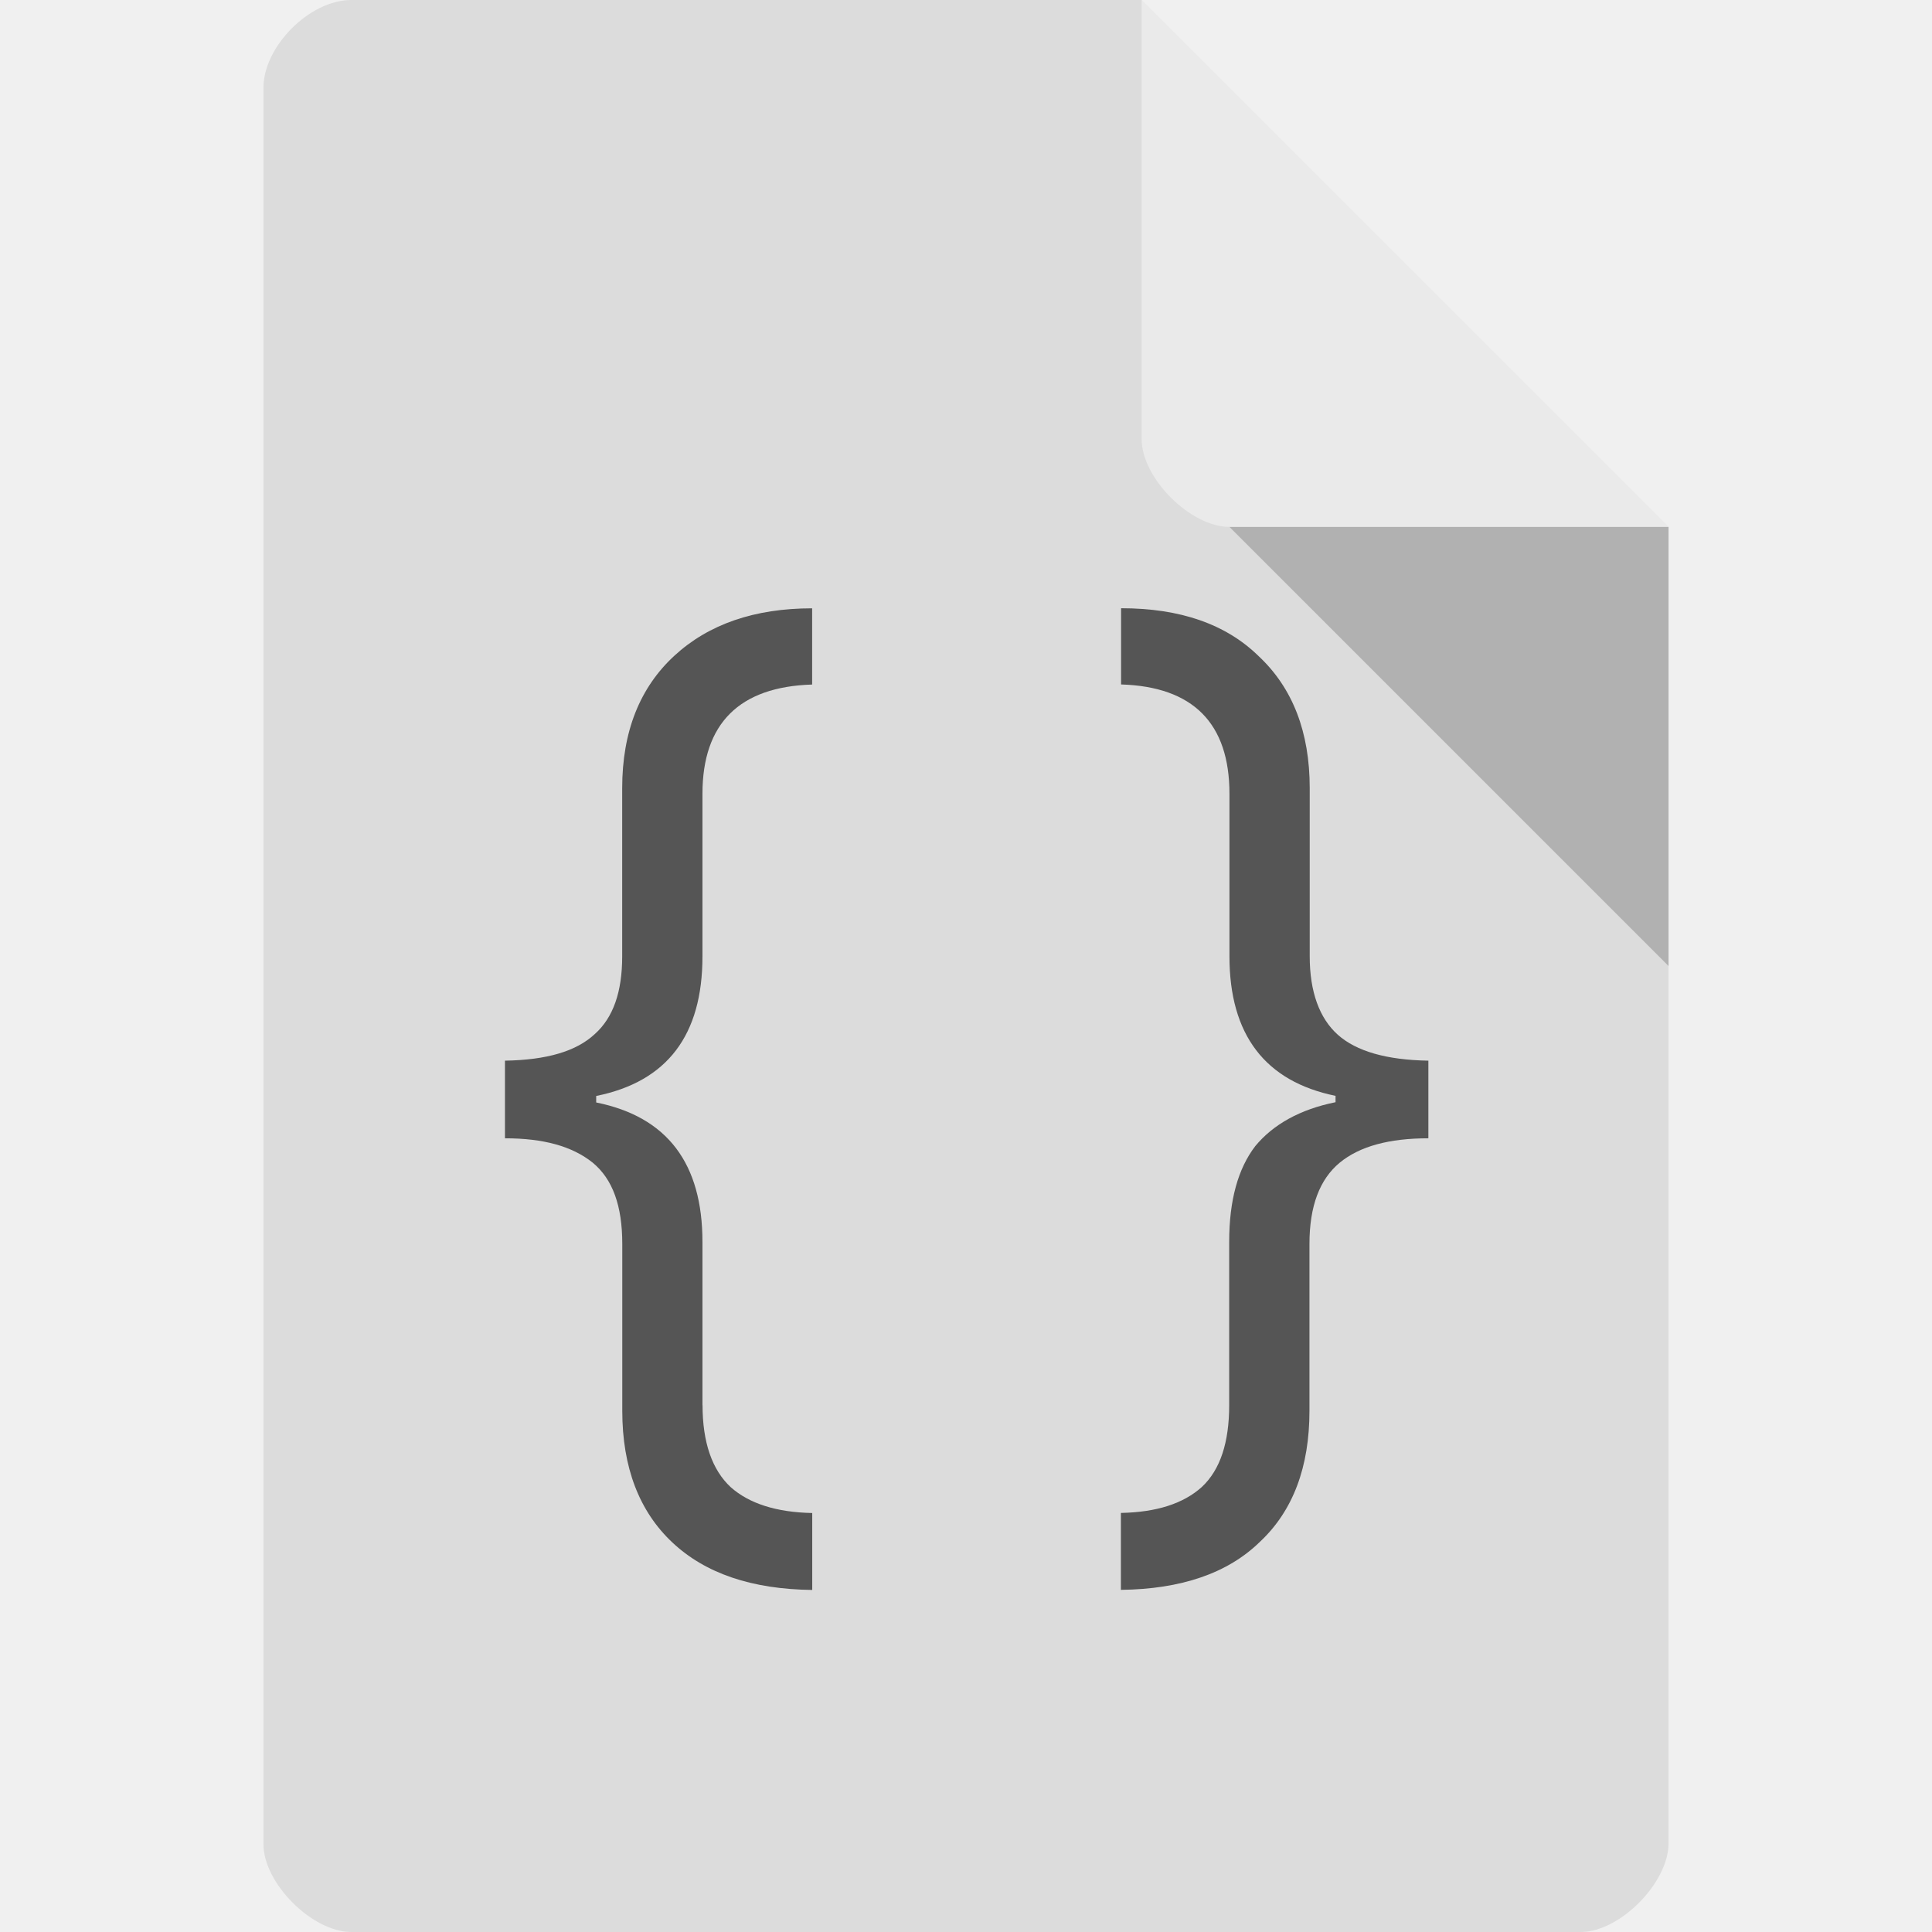
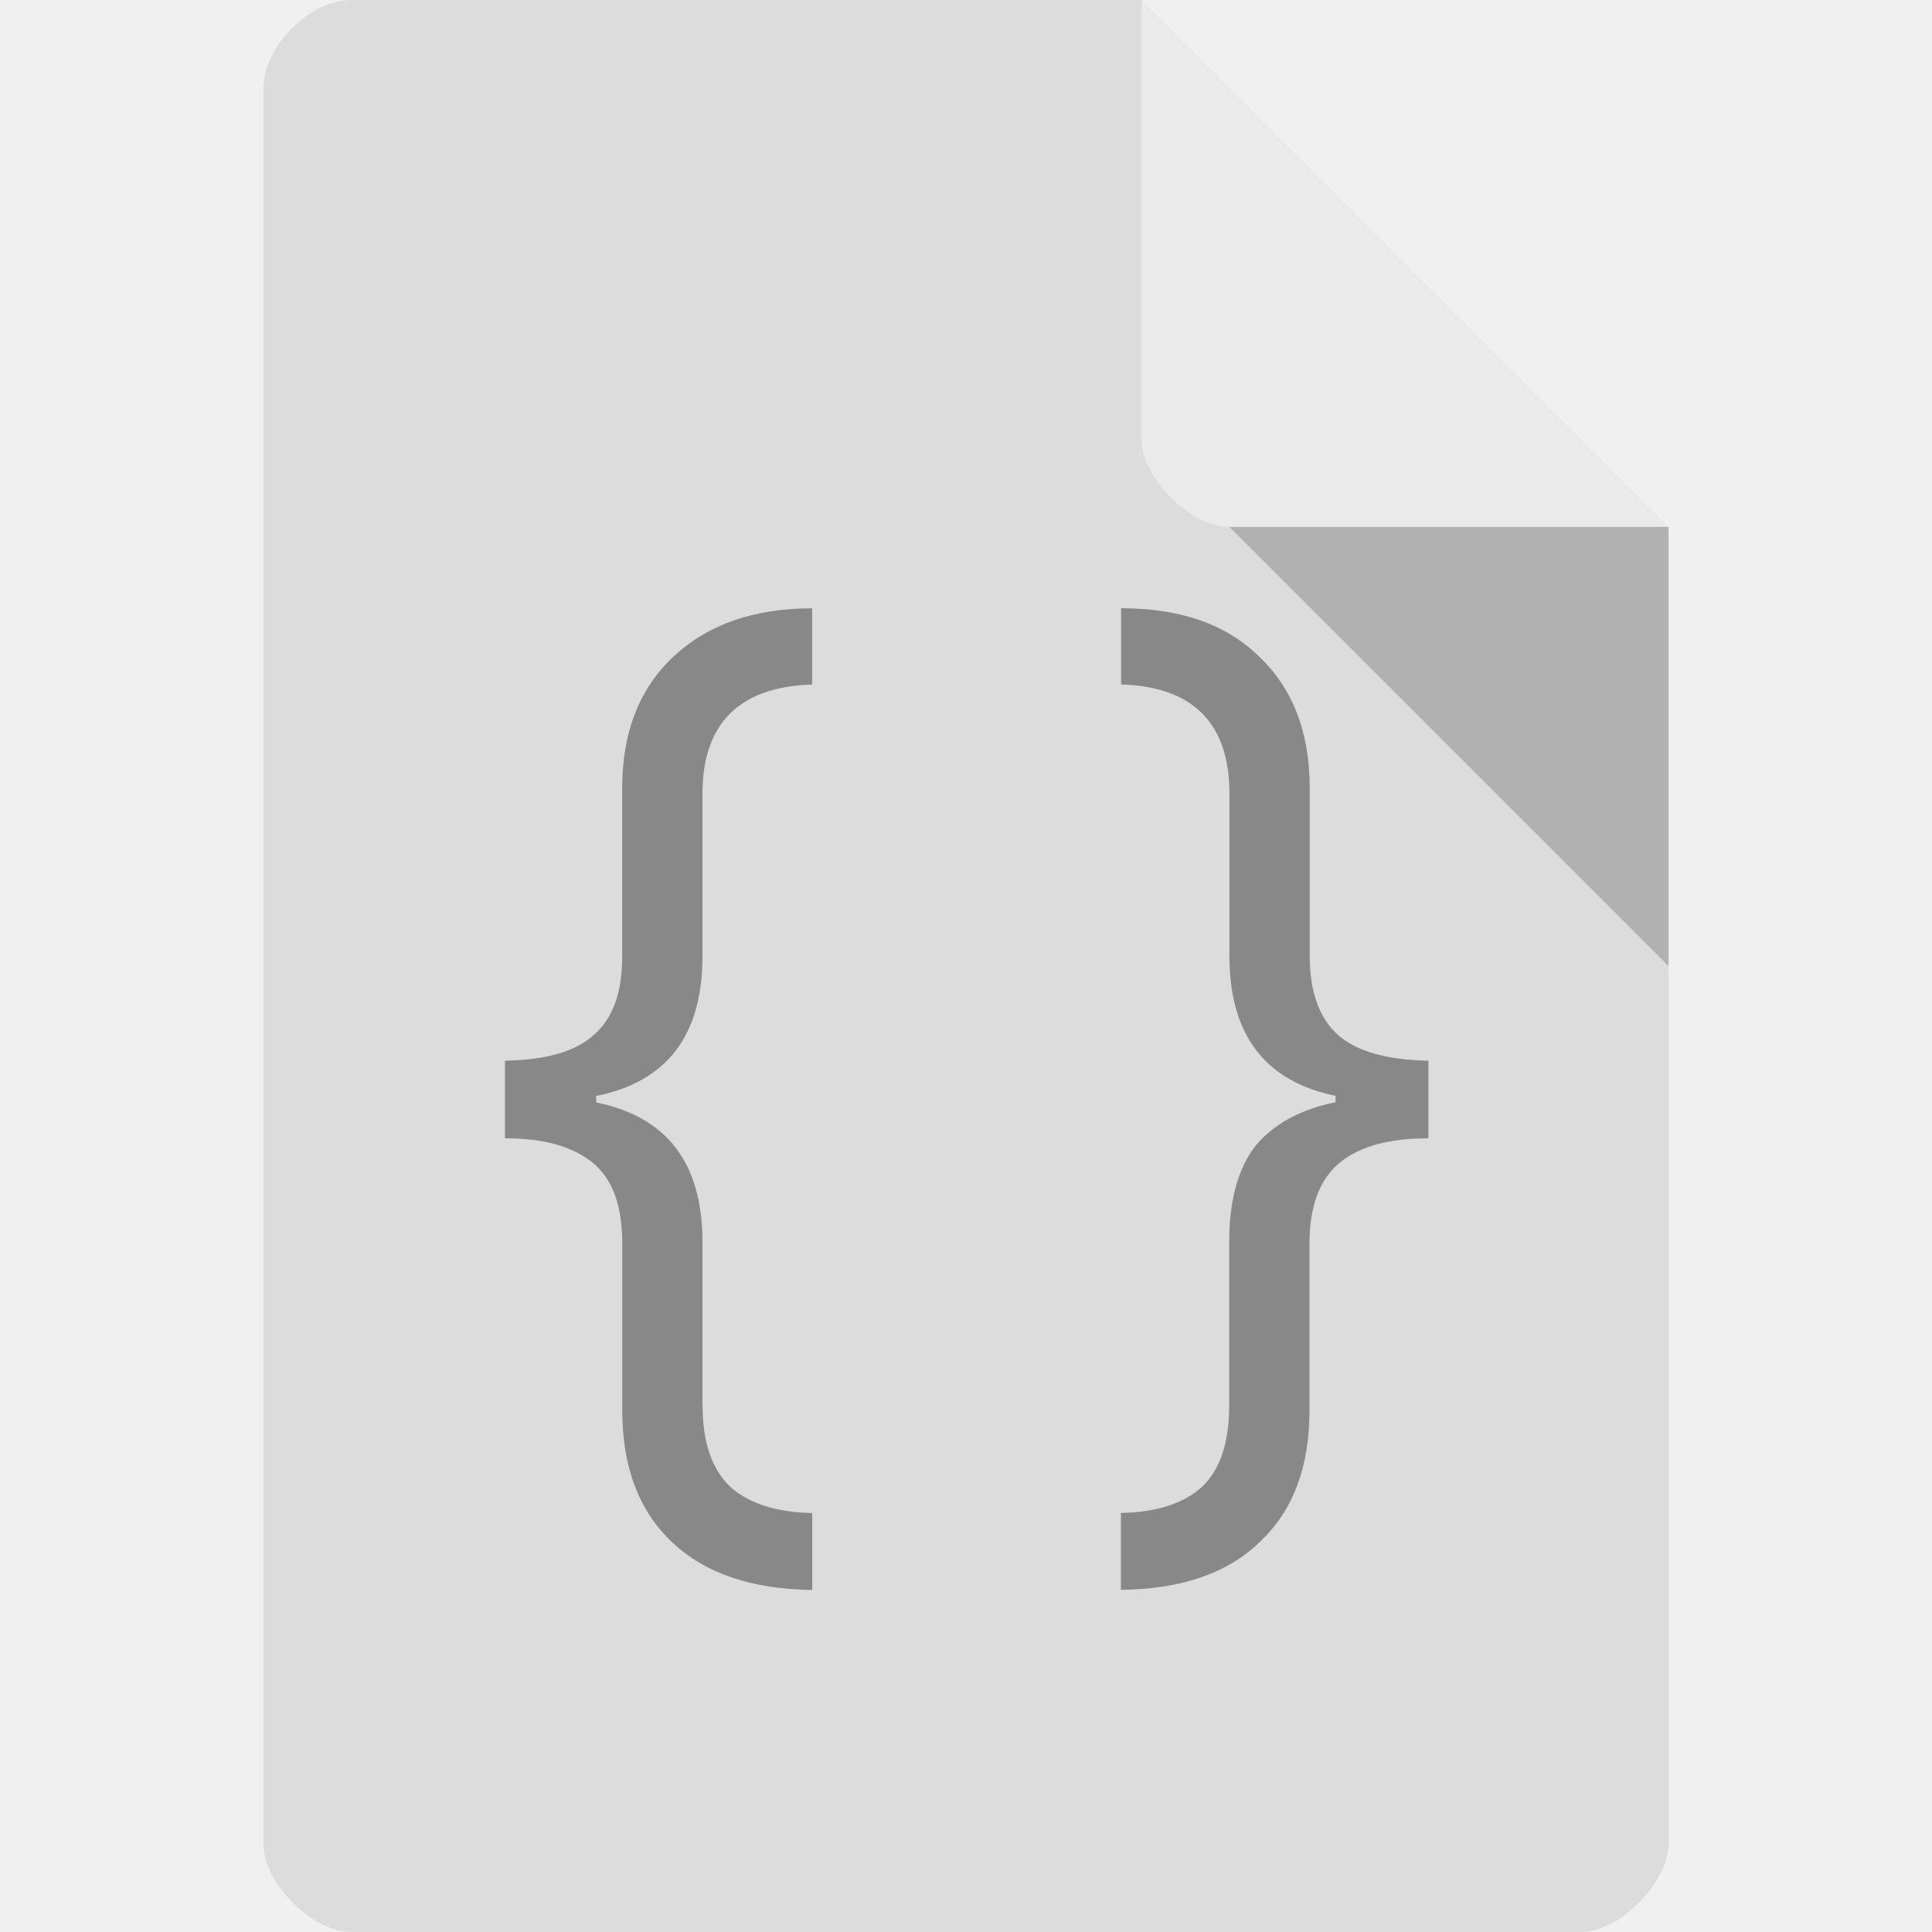
<svg xmlns="http://www.w3.org/2000/svg" viewBox="0 0 22 22">
  <path d="m 4 0 c -0.473 0 -1 0.527 -1 1 l 0 20 c 0 0.445 0.555 1 1 1 l 14 0 c 0.445 0 0.992 -0.555 1 -1 l 0 -15 -6 -6 z" style="fill:#dcdcdc" />
-   <path d="m 8 16 c 0 0.426 0.109 0.737 0.32 0.934 0.211 0.188 0.523 0.287 0.929 0.295 l 0 0.876 c -0.687 -0.008 -1.218 -0.188 -1.593 -0.541 -0.375 -0.352 -0.57 -0.852 -0.57 -1.499 l 0 -1.9 c 0 -0.434 -0.109 -0.737 -0.336 -0.925 c -0.234 -0.188 -0.562 -0.278 -1 -0.278 l 0 -0.884 c 0.476 -0.008 0.812 -0.106 1.023 -0.303 0.211 -0.188 0.312 -0.483 0.312 -0.884 l 0 -1.916 c 0 -0.647 0.203 -1.147 0.593 -1.507 c 0.39 -0.36 0.914 -0.541 1.57 -0.541 l 0 0.868 c -0.828 0.025 -1.249 0.442 -1.249 1.245 l 0 1.851 c 0 0.893 -0.398 1.425 -1.21 1.589 l 0 0.074 c 0.812 0.164 1.21 0.696 1.21 1.589 l 0 1.859" style="fill:#555;fill-opacity:1" />
-   <path d="m 15.21 12.479 c -0.804 -0.164 -1.21 -0.696 -1.21 -1.589 l 0 -1.851 c 0 -0.803 -0.414 -1.22 -1.234 -1.245 l 0 -0.868 c 0.672 0 1.195 0.18 1.57 0.549 0.383 0.36 0.578 0.86 0.578 1.499 l 0 1.916 c 0 0.401 0.109 0.704 0.32 0.893 0.211 0.188 0.554 0.287 1.031 0.295 l 0 0.884 c -0.445 0 -0.781 0.09 -1.01 0.278 -0.226 0.188 -0.344 0.491 -0.344 0.925 l 0 1.9 c 0 0.639 -0.187 1.138 -0.562 1.49 -0.367 0.36 -0.898 0.541 -1.585 0.549 l 0 -0.876 c 0.406 -0.008 0.711 -0.106 0.921 -0.295 c 0.211 -0.197 0.312 -0.508 0.312 -0.934 l 0 -1.859 c 0 -0.475 0.102 -0.835 0.297 -1.089 0.203 -0.246 0.508 -0.418 0.914 -0.5 l 0 -0.074" style="fill:#555;fill-opacity:1" />
+   <path d="m 8 16 c 0 0.426 0.109 0.737 0.32 0.934 0.211 0.188 0.523 0.287 0.929 0.295 l 0 0.876 c -0.687 -0.008 -1.218 -0.188 -1.593 -0.541 -0.375 -0.352 -0.57 -0.852 -0.57 -1.499 l 0 -1.9 c 0 -0.434 -0.109 -0.737 -0.336 -0.925 c -0.234 -0.188 -0.562 -0.278 -1 -0.278 l 0 -0.884 c 0.476 -0.008 0.812 -0.106 1.023 -0.303 0.211 -0.188 0.312 -0.483 0.312 -0.884 l 0 -1.916 c 0 -0.647 0.203 -1.147 0.593 -1.507 c 0.39 -0.36 0.914 -0.541 1.57 -0.541 l 0 0.868 c -0.828 0.025 -1.249 0.442 -1.249 1.245 l 0 1.851 c 0 0.893 -0.398 1.425 -1.21 1.589 l 0 0.074 c 0.812 0.164 1.21 0.696 1.21 1.589 l 0 1.859" style="fill:#888;fill-opacity:1" />
+   <path d="m 15.21 12.479 c -0.804 -0.164 -1.21 -0.696 -1.21 -1.589 l 0 -1.851 c 0 -0.803 -0.414 -1.22 -1.234 -1.245 l 0 -0.868 c 0.672 0 1.195 0.18 1.57 0.549 0.383 0.36 0.578 0.86 0.578 1.499 l 0 1.916 c 0 0.401 0.109 0.704 0.32 0.893 0.211 0.188 0.554 0.287 1.031 0.295 l 0 0.884 c -0.445 0 -0.781 0.09 -1.01 0.278 -0.226 0.188 -0.344 0.491 -0.344 0.925 l 0 1.9 c 0 0.639 -0.187 1.138 -0.562 1.49 -0.367 0.36 -0.898 0.541 -1.585 0.549 l 0 -0.876 c 0.406 -0.008 0.711 -0.106 0.921 -0.295 c 0.211 -0.197 0.312 -0.508 0.312 -0.934 l 0 -1.859 c 0 -0.475 0.102 -0.835 0.297 -1.089 0.203 -0.246 0.508 -0.418 0.914 -0.5 l 0 -0.074" style="fill:#888;fill-opacity:1" />
  <path d="m 14 6 5 5 0 -5 z" style="fill:#000;fill-opacity:0.196" />
  <path d="m 13 0 6 6 -5 0 c -0.445 0 -1 -0.555 -1 -1 z" style="fill:#fff;fill-opacity:0.392" />
</svg>
